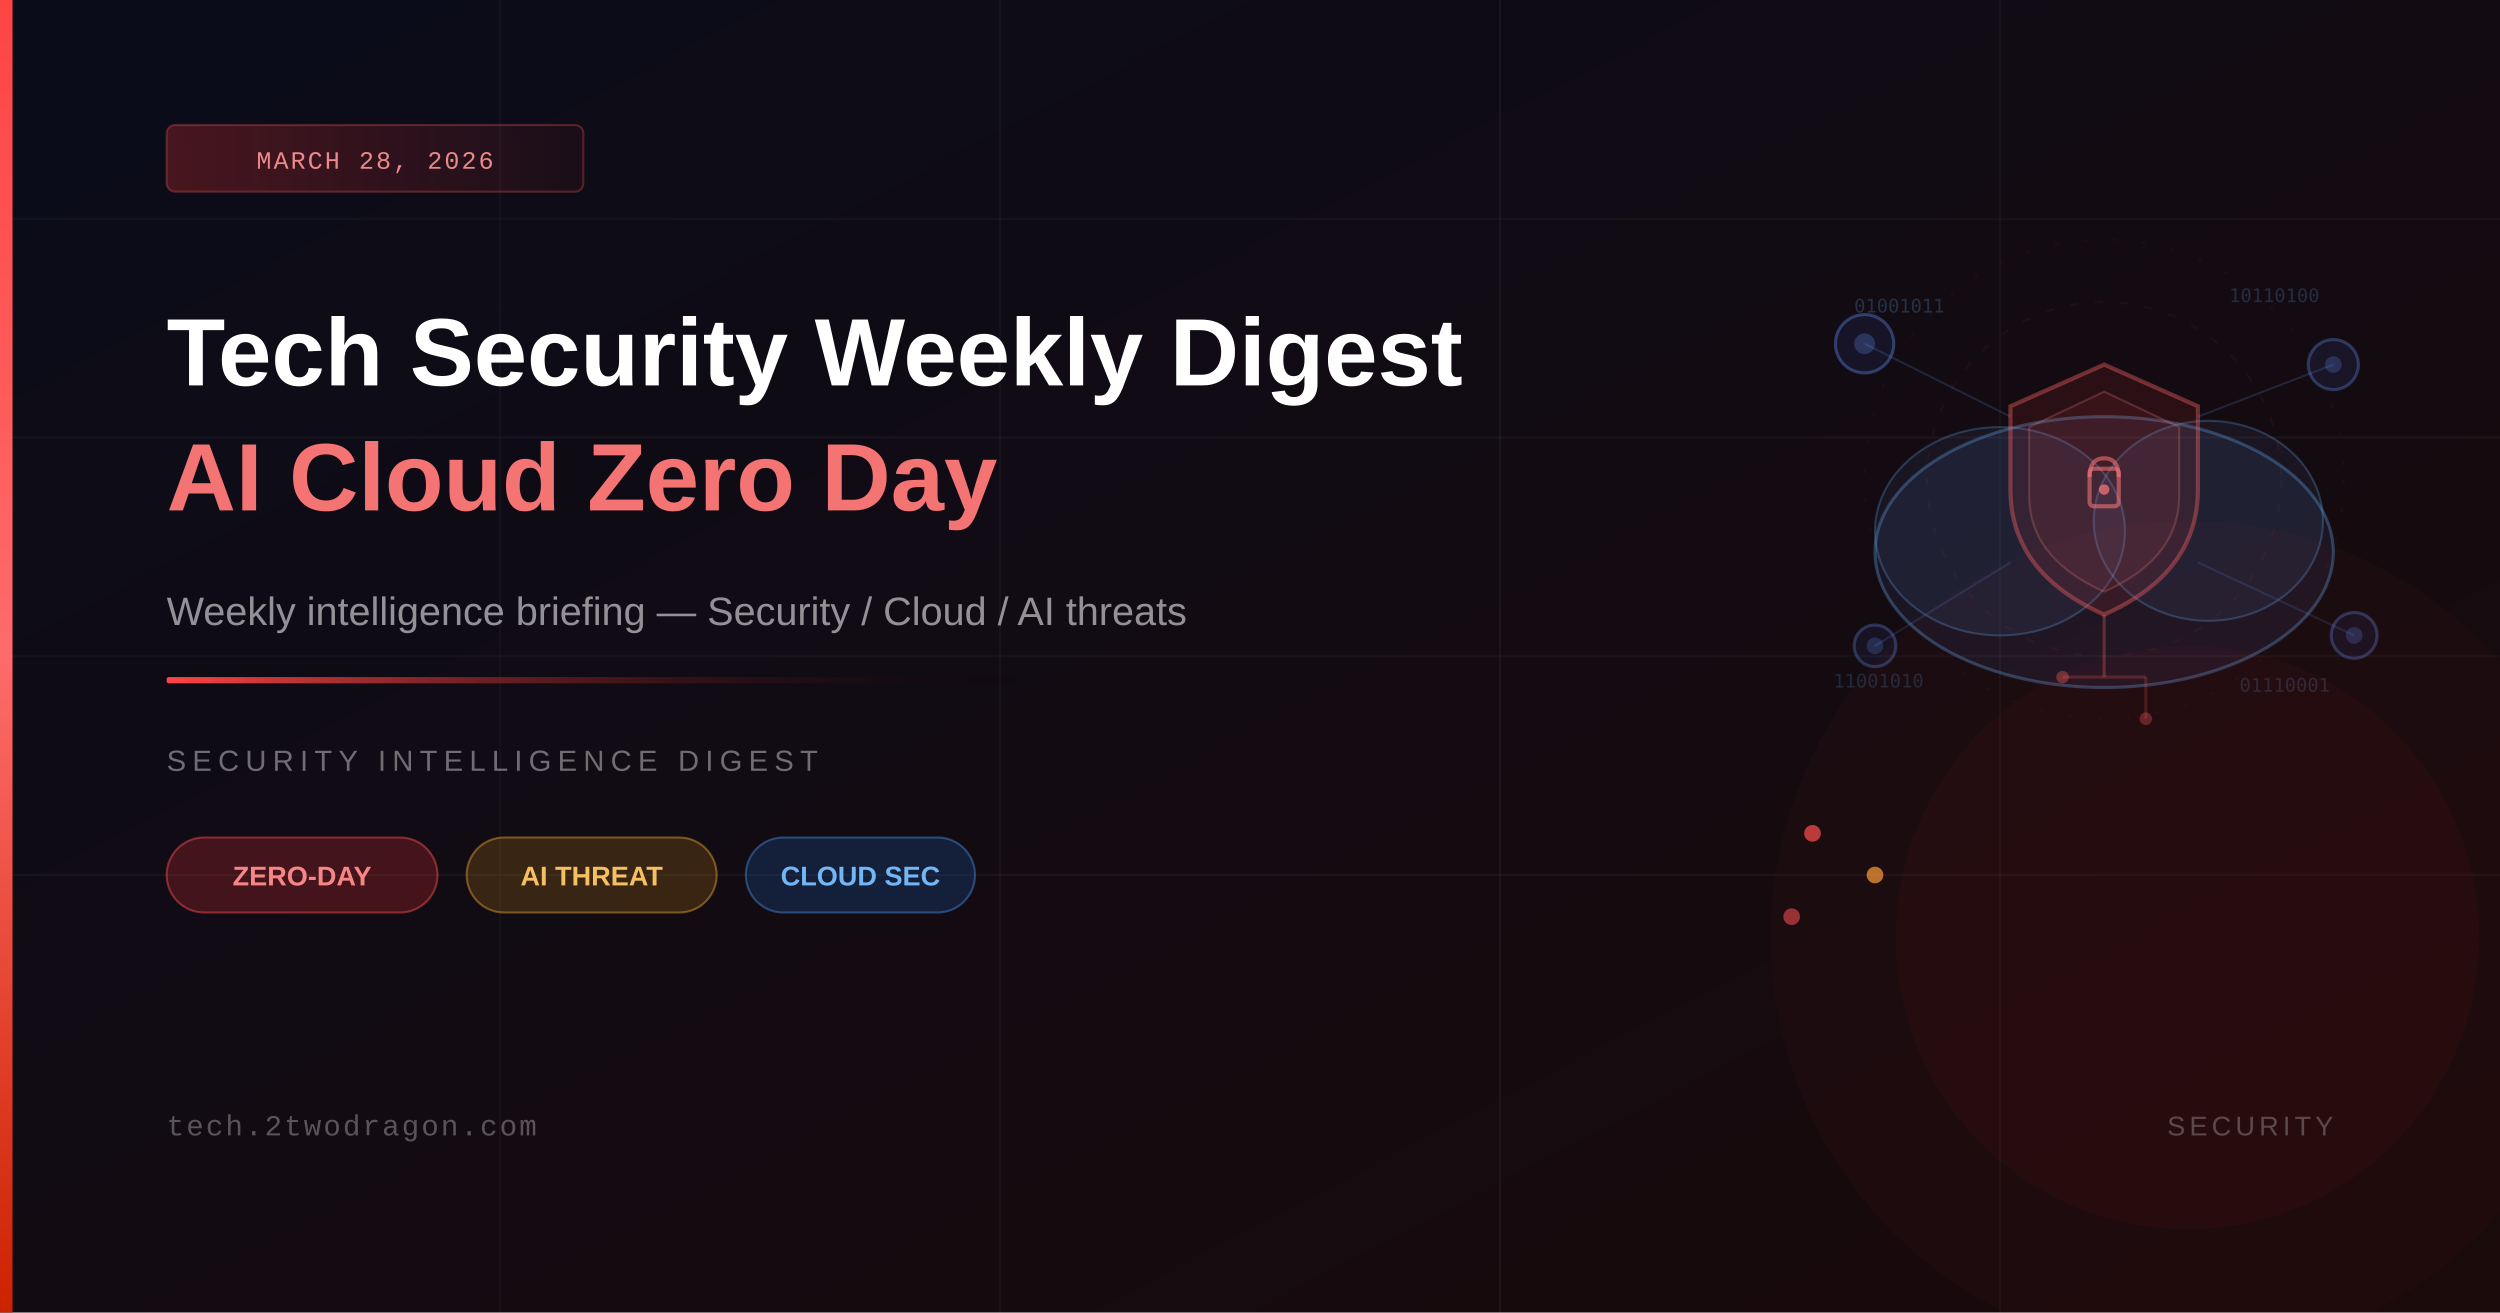
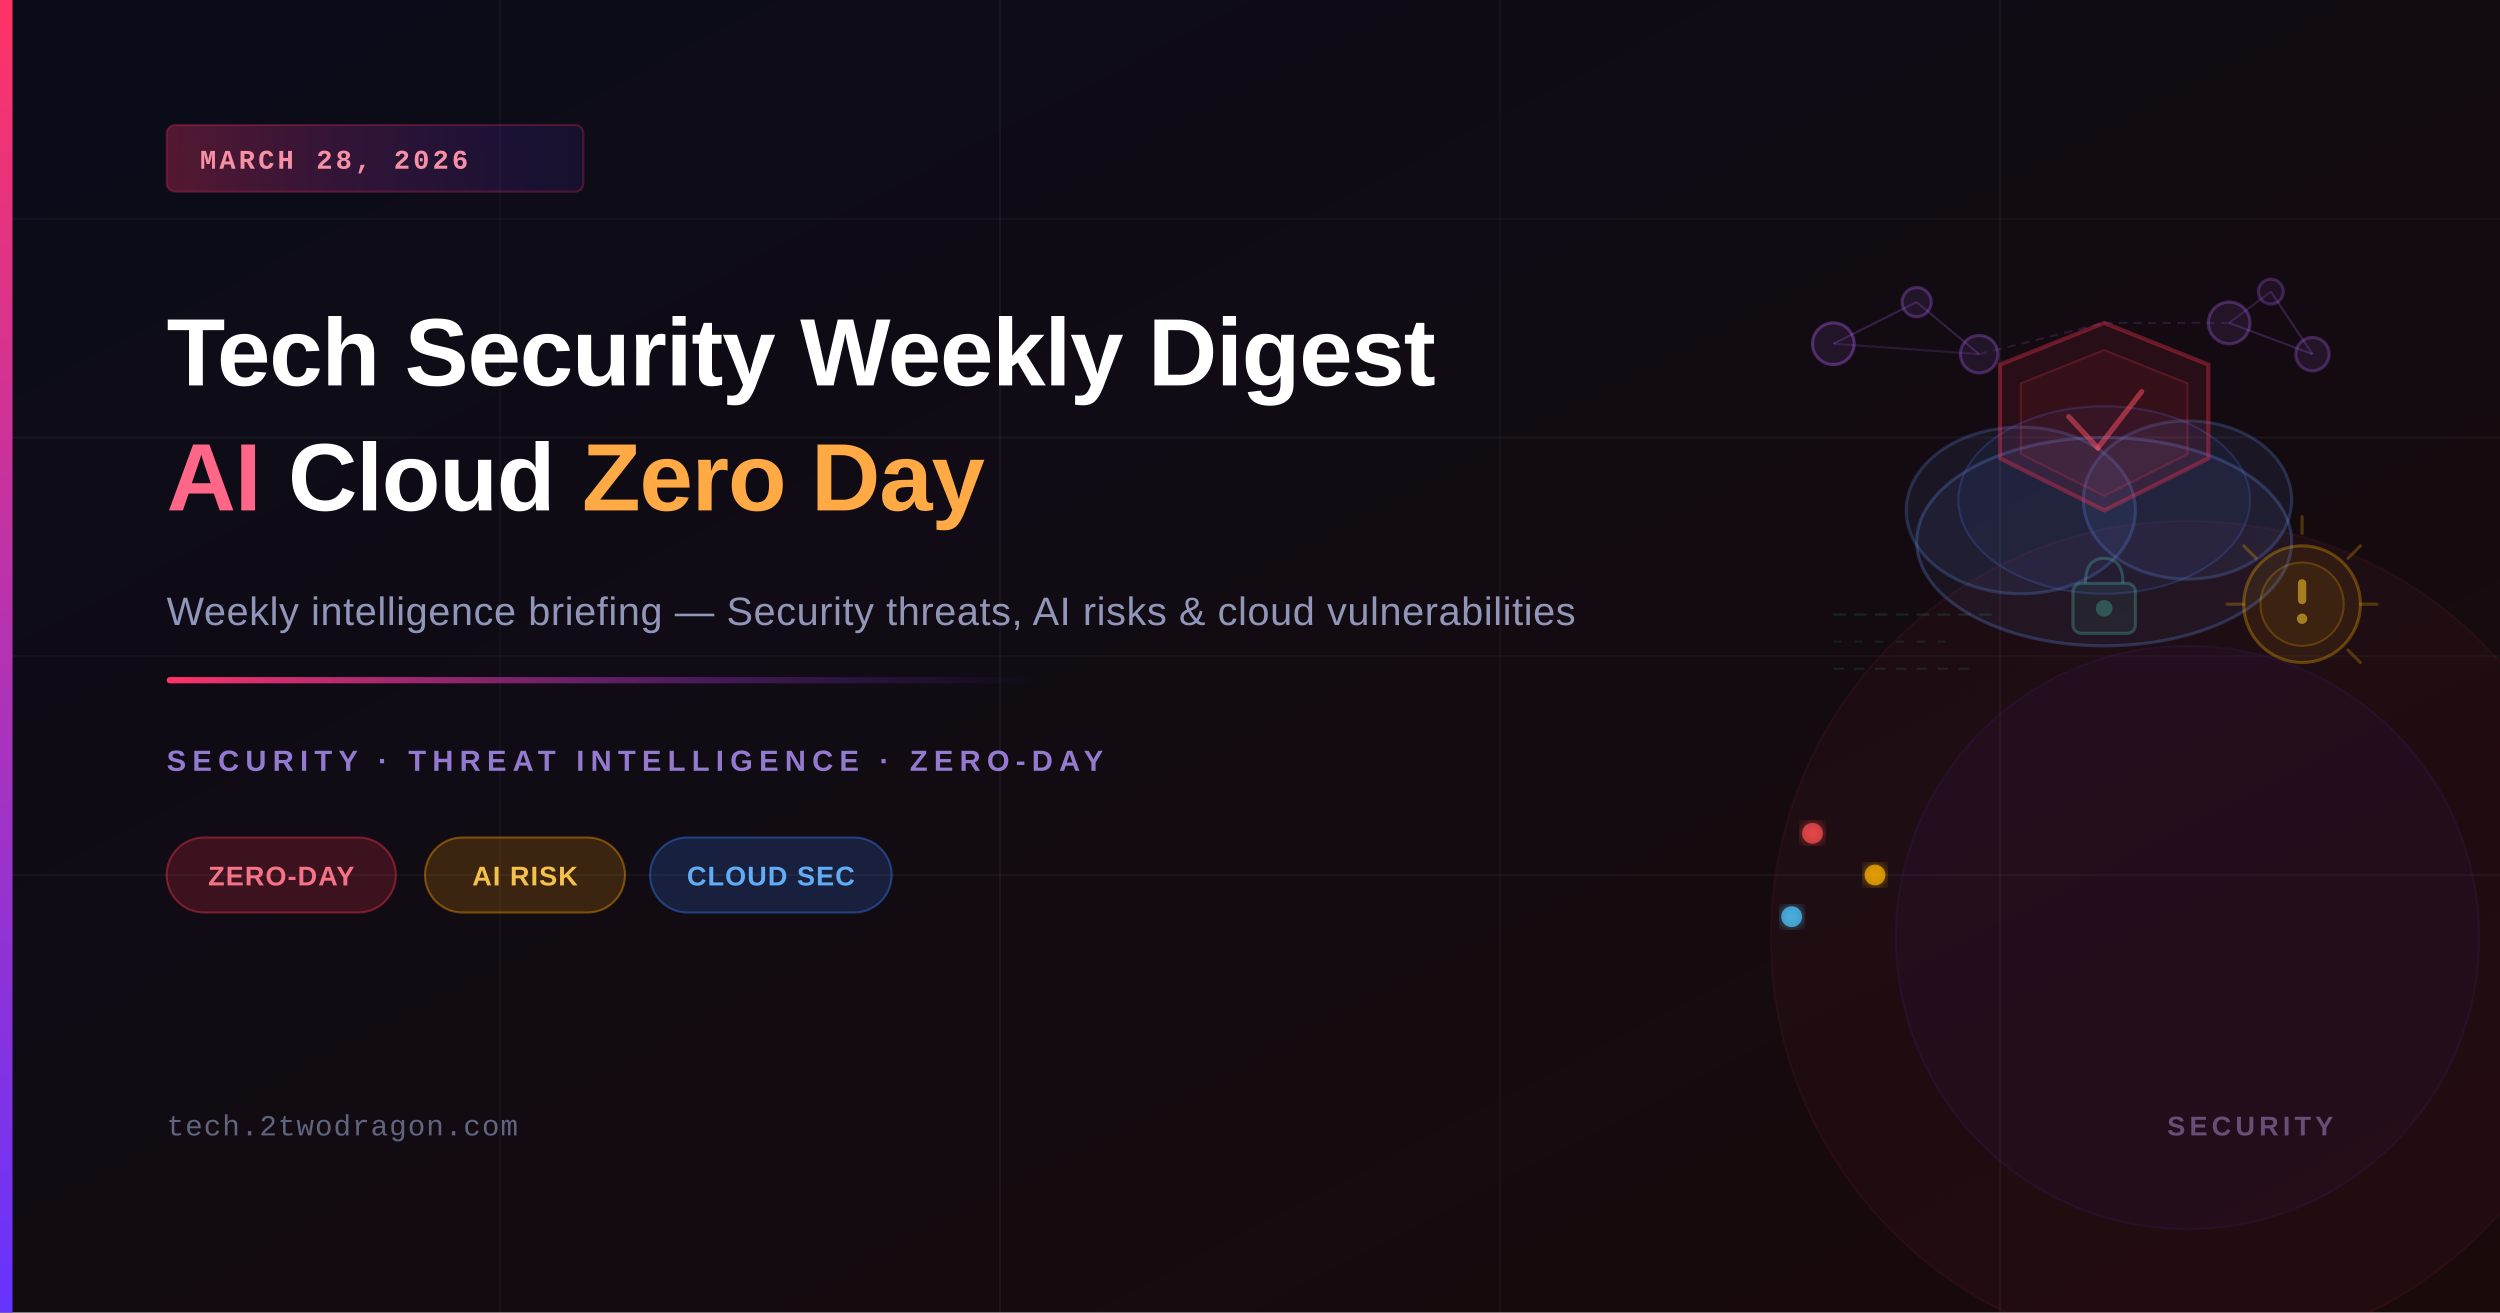
<svg xmlns="http://www.w3.org/2000/svg" viewBox="0 0 1200 630" width="1200" height="630">
  <defs>
    <linearGradient id="bg" x1="0%" y1="0%" x2="100%" y2="100%">
-       <stop offset="0%" style="stop-color:#0a0c1a" />
-       <stop offset="100%" style="stop-color:#1a0a0a" />
+       <stop offset="0%" stop-color="#0a0c1a" />
+       <stop offset="100%" stop-color="#1a0a0a" />
    </linearGradient>
    <linearGradient id="accent" x1="0%" y1="0%" x2="0%" y2="100%">
-       <stop offset="0%" style="stop-color:#ff4444" />
-       <stop offset="50%" style="stop-color:#ff6b6b" />
-       <stop offset="100%" style="stop-color:#cc2200" />
+       <stop offset="0%" stop-color="#ff3366" />
+       <stop offset="100%" stop-color="#6633ff" />
    </linearGradient>
    <linearGradient id="accentLine" x1="0%" y1="0%" x2="100%" y2="0%">
-       <stop offset="0%" style="stop-color:#ff4444" />
-       <stop offset="100%" style="stop-color:transparent" />
+       <stop offset="0%" stop-color="#ff3366" />
+       <stop offset="100%" stop-color="#6633ff" stop-opacity="0" />
    </linearGradient>
-     <linearGradient id="badgeGrad" x1="0%" y1="0%" x2="100%" y2="0%">
-       <stop offset="0%" style="stop-color:#ff3333;stop-opacity:0.25" />
-       <stop offset="100%" style="stop-color:#ff3333;stop-opacity:0.05" />
+     <linearGradient id="badge" x1="0%" y1="0%" x2="100%" y2="0%">
+       <stop offset="0%" stop-color="#ff3366" stop-opacity="0.3" />
+       <stop offset="100%" stop-color="#6633ff" stop-opacity="0.1" />
    </linearGradient>
+     <filter id="glow">
+       <feGaussianBlur stdDeviation="3" result="coloredBlur" />
+       <feMerge>
+         <feMergeNode in="coloredBlur" />
+         <feMergeNode in="SourceGraphic" />
+       </feMerge>
+     </filter>
+     <filter id="softGlow">
+       <feGaussianBlur stdDeviation="8" result="coloredBlur" />
+       <feMerge>
+         <feMergeNode in="coloredBlur" />
+         <feMergeNode in="SourceGraphic" />
+       </feMerge>
+     </filter>
  </defs>
  <rect width="1200" height="630" fill="url(#bg)" />
  <line x1="0" y1="105" x2="1200" y2="105" stroke="rgba(255,255,255,0.03)" stroke-width="1" />
  <line x1="0" y1="210" x2="1200" y2="210" stroke="rgba(255,255,255,0.04)" stroke-width="1" />
  <line x1="0" y1="315" x2="1200" y2="315" stroke="rgba(255,255,255,0.03)" stroke-width="1" />
  <line x1="0" y1="420" x2="1200" y2="420" stroke="rgba(255,255,255,0.04)" stroke-width="1" />
  <line x1="240" y1="0" x2="240" y2="630" stroke="rgba(255,255,255,0.03)" stroke-width="1" />
-   <line x1="480" y1="0" x2="480" y2="630" stroke="rgba(255,255,255,0.03)" stroke-width="1" />
-   <line x1="720" y1="0" x2="720" y2="630" stroke="rgba(255,255,255,0.04)" stroke-width="1" />
-   <line x1="960" y1="0" x2="960" y2="630" stroke="rgba(255,255,255,0.03)" stroke-width="1" />
-   <ellipse cx="1010" cy="265" rx="110" ry="65" fill="rgba(100,160,255,0.08)" stroke="rgba(100,180,255,0.3)" stroke-width="1.5" />
-   <ellipse cx="960" cy="255" rx="60" ry="50" fill="rgba(100,160,255,0.07)" stroke="rgba(100,180,255,0.25)" stroke-width="1" />
-   <ellipse cx="1060" cy="250" rx="55" ry="48" fill="rgba(100,160,255,0.07)" stroke="rgba(100,180,255,0.25)" stroke-width="1" />
-   <path d="M1010,175 L1055,195 L1055,235 Q1055,275 1010,295 Q965,275 965,235 L965,195 Z" fill="rgba(255,60,60,0.10)" stroke="rgba(255,100,100,0.38)" stroke-width="2" />
-   <path d="M1010,188 L1046,205 L1046,238 Q1046,268 1010,284 Q974,268 974,238 L974,205 Z" fill="rgba(255,80,80,0.07)" stroke="rgba(255,140,140,0.22)" stroke-width="1" />
-   <rect x="1003" y="225" width="14" height="18" rx="2" fill="none" stroke="rgba(255,120,120,0.55)" stroke-width="2" />
-   <path d="M1003,229 Q1003,220 1010,220 Q1017,220 1017,229" fill="none" stroke="rgba(255,120,120,0.55)" stroke-width="2" />
-   <circle cx="1010" cy="235" r="2.5" fill="rgba(255,120,120,0.7)" />
-   <line x1="1010" y1="295" x2="1010" y2="325" stroke="rgba(255,100,100,0.3)" stroke-width="1.5" />
-   <line x1="1010" y1="325" x2="990" y2="325" stroke="rgba(255,100,100,0.22)" stroke-width="1.5" />
-   <circle cx="990" cy="325" r="3" fill="rgba(255,100,100,0.35)" />
-   <line x1="1010" y1="325" x2="1030" y2="325" stroke="rgba(255,100,100,0.22)" stroke-width="1.5" />
-   <line x1="1030" y1="325" x2="1030" y2="345" stroke="rgba(255,100,100,0.18)" stroke-width="1.5" />
-   <circle cx="1030" cy="345" r="3" fill="rgba(255,100,100,0.3)" />
-   <circle cx="895" cy="165" r="14" fill="rgba(80,120,255,0.09)" stroke="rgba(100,150,255,0.35)" stroke-width="1.5" />
-   <circle cx="895" cy="165" r="5" fill="rgba(100,150,255,0.25)" />
-   <circle cx="1120" cy="175" r="12" fill="rgba(80,120,255,0.09)" stroke="rgba(100,150,255,0.30)" stroke-width="1.5" />
-   <circle cx="1120" cy="175" r="4" fill="rgba(100,150,255,0.22)" />
-   <circle cx="900" cy="310" r="10" fill="rgba(80,120,255,0.08)" stroke="rgba(100,150,255,0.28)" stroke-width="1.5" />
-   <circle cx="900" cy="310" r="4" fill="rgba(100,150,255,0.2)" />
-   <circle cx="1130" cy="305" r="11" fill="rgba(80,120,255,0.08)" stroke="rgba(100,150,255,0.28)" stroke-width="1.5" />
-   <circle cx="1130" cy="305" r="4" fill="rgba(100,150,255,0.2)" />
-   <line x1="895" y1="165" x2="965" y2="200" stroke="rgba(100,150,255,0.18)" stroke-width="1" />
-   <line x1="1120" y1="175" x2="1055" y2="200" stroke="rgba(100,150,255,0.18)" stroke-width="1" />
-   <line x1="900" y1="310" x2="965" y2="270" stroke="rgba(100,150,255,0.15)" stroke-width="1" />
-   <line x1="1130" y1="305" x2="1055" y2="270" stroke="rgba(100,150,255,0.15)" stroke-width="1" />
-   <circle cx="1010" cy="230" r="85" fill="none" stroke="rgba(255,80,80,0.06)" stroke-width="1" stroke-dasharray="4,8" />
-   <circle cx="1010" cy="230" r="115" fill="none" stroke="rgba(255,80,80,0.04)" stroke-width="1" stroke-dasharray="2,12" />
-   <text x="890" y="150" font-family="monospace" font-size="9" fill="rgba(100,180,255,0.22)">01001011</text>
-   <text x="1070" y="145" font-family="monospace" font-size="9" fill="rgba(100,180,255,0.20)">10110100</text>
-   <text x="880" y="330" font-family="monospace" font-size="9" fill="rgba(100,180,255,0.18)">11001010</text>
-   <text x="1075" y="332" font-family="monospace" font-size="9" fill="rgba(100,180,255,0.18)">01110001</text>
-   <circle cx="870" cy="400" r="4" fill="rgba(255,80,80,0.7)" />
-   <circle cx="900" cy="420" r="4" fill="rgba(255,160,60,0.7)" />
-   <circle cx="860" cy="440" r="4" fill="rgba(255,80,80,0.55)" />
-   <circle cx="1050" cy="450" r="200" fill="rgba(255,40,40,0.03)" stroke="none" />
-   <circle cx="1050" cy="450" r="140" fill="rgba(255,40,40,0.04)" stroke="none" />
+   <line x1="480" y1="0" x2="480" y2="630" stroke="rgba(255,255,255,0.04)" stroke-width="1" />
+   <line x1="720" y1="0" x2="720" y2="630" stroke="rgba(255,255,255,0.03)" stroke-width="1" />
+   <line x1="960" y1="0" x2="960" y2="630" stroke="rgba(255,255,255,0.04)" stroke-width="1" />
+   <circle cx="1050" cy="450" r="200" fill="rgba(255,50,100,0.04)" stroke="rgba(255,50,100,0.06)" stroke-width="1" />
+   <circle cx="1050" cy="450" r="140" fill="rgba(100,50,255,0.05)" stroke="rgba(100,50,255,0.08)" stroke-width="1" />
+   <ellipse cx="1010" cy="260" rx="90" ry="50" fill="rgba(100,150,255,0.07)" stroke="rgba(100,150,255,0.25)" stroke-width="1.5" />
+   <ellipse cx="970" cy="245" rx="55" ry="40" fill="rgba(100,150,255,0.08)" stroke="rgba(100,150,255,0.22)" stroke-width="1.5" />
+   <ellipse cx="1050" cy="240" rx="50" ry="38" fill="rgba(100,150,255,0.08)" stroke="rgba(100,150,255,0.22)" stroke-width="1.5" />
+   <ellipse cx="1010" cy="240" rx="70" ry="45" fill="rgba(80,120,255,0.06)" stroke="rgba(80,120,255,0.20)" stroke-width="1" />
+   <polygon points="1010,155 1060,175 1060,220 1010,245 960,220 960,175" fill="rgba(255,50,80,0.09)" stroke="rgba(255,50,80,0.35)" stroke-width="2" />
+   <polygon points="1010,168 1050,184 1050,218 1010,238 970,218 970,184" fill="rgba(255,50,80,0.06)" stroke="rgba(255,50,80,0.20)" stroke-width="1" />
+   <line x1="993" y1="200" x2="1007" y2="215" stroke="rgba(255,80,100,0.5)" stroke-width="2.5" stroke-linecap="round" />
+   <line x1="1007" y1="215" x2="1028" y2="188" stroke="rgba(255,80,100,0.5)" stroke-width="2.5" stroke-linecap="round" />
+   <circle cx="880" cy="165" r="10" fill="rgba(180,100,255,0.10)" stroke="rgba(180,100,255,0.35)" stroke-width="1.5" />
+   <circle cx="920" cy="145" r="7" fill="rgba(180,100,255,0.10)" stroke="rgba(180,100,255,0.30)" stroke-width="1.5" />
+   <circle cx="950" cy="170" r="9" fill="rgba(180,100,255,0.10)" stroke="rgba(180,100,255,0.30)" stroke-width="1.5" />
+   <circle cx="1070" cy="155" r="10" fill="rgba(180,100,255,0.10)" stroke="rgba(180,100,255,0.30)" stroke-width="1.5" />
+   <circle cx="1110" cy="170" r="8" fill="rgba(180,100,255,0.10)" stroke="rgba(180,100,255,0.28)" stroke-width="1.5" />
+   <circle cx="1090" cy="140" r="6" fill="rgba(180,100,255,0.08)" stroke="rgba(180,100,255,0.25)" stroke-width="1.5" />
+   <line x1="880" y1="165" x2="920" y2="145" stroke="rgba(180,100,255,0.22)" stroke-width="1" />
+   <line x1="920" y1="145" x2="950" y2="170" stroke="rgba(180,100,255,0.22)" stroke-width="1" />
+   <line x1="880" y1="165" x2="950" y2="170" stroke="rgba(180,100,255,0.15)" stroke-width="1" />
+   <line x1="1070" y1="155" x2="1110" y2="170" stroke="rgba(180,100,255,0.22)" stroke-width="1" />
+   <line x1="1110" y1="170" x2="1090" y2="140" stroke="rgba(180,100,255,0.22)" stroke-width="1" />
+   <line x1="1070" y1="155" x2="1090" y2="140" stroke="rgba(180,100,255,0.18)" stroke-width="1" />
+   <line x1="950" y1="170" x2="1010" y2="155" stroke="rgba(180,100,255,0.15)" stroke-width="1" stroke-dasharray="4,3" />
+   <line x1="1010" y1="155" x2="1070" y2="155" stroke="rgba(180,100,255,0.15)" stroke-width="1" stroke-dasharray="4,3" />
+   <circle cx="1105" cy="290" r="28" fill="rgba(255,180,0,0.08)" stroke="rgba(255,180,0,0.30)" stroke-width="1.5" />
+   <circle cx="1105" cy="290" r="20" fill="rgba(255,180,0,0.06)" stroke="rgba(255,180,0,0.22)" stroke-width="1" />
+   <rect x="1103" y="278" width="4" height="12" rx="2" fill="rgba(255,200,50,0.55)" />
+   <circle cx="1105" cy="297" r="2.5" fill="rgba(255,200,50,0.55)" />
+   <line x1="1105" y1="256" x2="1105" y2="248" stroke="rgba(255,180,0,0.25)" stroke-width="1.5" stroke-linecap="round" />
+   <line x1="1127" y1="268" x2="1133" y2="262" stroke="rgba(255,180,0,0.25)" stroke-width="1.5" stroke-linecap="round" />
+   <line x1="1133" y1="290" x2="1141" y2="290" stroke="rgba(255,180,0,0.25)" stroke-width="1.5" stroke-linecap="round" />
+   <line x1="1127" y1="312" x2="1133" y2="318" stroke="rgba(255,180,0,0.25)" stroke-width="1.5" stroke-linecap="round" />
+   <line x1="1083" y1="268" x2="1077" y2="262" stroke="rgba(255,180,0,0.25)" stroke-width="1.5" stroke-linecap="round" />
+   <line x1="1077" y1="290" x2="1069" y2="290" stroke="rgba(255,180,0,0.25)" stroke-width="1.5" stroke-linecap="round" />
+   <line x1="880" y1="295" x2="960" y2="295" stroke="rgba(50,200,150,0.15)" stroke-width="1" stroke-dasharray="6,4" />
+   <line x1="880" y1="308" x2="940" y2="308" stroke="rgba(50,200,150,0.10)" stroke-width="1" stroke-dasharray="4,6" />
+   <line x1="880" y1="321" x2="950" y2="321" stroke="rgba(50,200,150,0.12)" stroke-width="1" stroke-dasharray="5,5" />
+   <rect x="995" y="280" width="30" height="24" rx="4" fill="rgba(80,200,180,0.08)" stroke="rgba(80,200,180,0.28)" stroke-width="1.5" />
+   <path d="M1001 280 Q1001 268 1010 268 Q1019 268 1019 280" fill="none" stroke="rgba(80,200,180,0.28)" stroke-width="1.5" />
+   <circle cx="1010" cy="292" r="4" fill="rgba(80,200,180,0.30)" />
+   <circle cx="870" cy="400" r="5" fill="rgba(255,80,80,0.7)" filter="url(#glow)" />
+   <circle cx="900" cy="420" r="5" fill="rgba(255,180,0,0.7)" filter="url(#glow)" />
+   <circle cx="860" cy="440" r="5" fill="rgba(80,200,255,0.7)" filter="url(#glow)" />
  <rect x="0" y="0" width="6" height="630" fill="url(#accent)" />
-   <rect x="80" y="60" width="200" height="32" rx="4" fill="url(#badgeGrad)" stroke="rgba(255,80,80,0.3)" stroke-width="1" />
-   <text x="180" y="81" font-family="'Courier New',monospace" font-size="12" fill="rgba(255,150,150,0.9)" text-anchor="middle" letter-spacing="1">MARCH 28, 2026</text>
-   <text x="80" y="185" font-family="'Arial',sans-serif" font-size="46" font-weight="700" fill="white">Tech Security Weekly Digest</text>
-   <text x="80" y="245" font-family="'Arial',sans-serif" font-size="46" font-weight="700" fill="rgba(255,120,120,0.95)">AI Cloud Zero Day</text>
-   <text x="80" y="300" font-family="'Arial',sans-serif" font-size="19" fill="rgba(255,255,255,0.55)">Weekly intelligence briefing — Security / Cloud / AI threats</text>
-   <rect x="80" y="325" width="420" height="3" rx="1" fill="url(#accentLine)" />
-   <text x="80" y="370" font-family="'Arial',sans-serif" font-size="14" fill="rgba(255,255,255,0.40)" letter-spacing="3">SECURITY INTELLIGENCE DIGEST</text>
-   <rect x="80" y="402" width="130" height="36" rx="18" fill="rgba(220,50,50,0.25)" stroke="rgba(255,80,80,0.45)" stroke-width="1" />
-   <text x="145" y="425" font-family="'Arial',sans-serif" font-size="13" fill="rgba(255,140,140,0.95)" text-anchor="middle" font-weight="600">ZERO-DAY</text>
-   <rect x="224" y="402" width="120" height="36" rx="18" fill="rgba(200,130,20,0.22)" stroke="rgba(255,180,50,0.40)" stroke-width="1" />
-   <text x="284" y="425" font-family="'Arial',sans-serif" font-size="13" fill="rgba(255,200,100,0.95)" text-anchor="middle" font-weight="600">AI THREAT</text>
-   <rect x="358" y="402" width="110" height="36" rx="18" fill="rgba(30,100,200,0.22)" stroke="rgba(80,160,255,0.38)" stroke-width="1" />
-   <text x="413" y="425" font-family="'Arial',sans-serif" font-size="13" fill="rgba(120,190,255,0.95)" text-anchor="middle" font-weight="600">CLOUD SEC</text>
-   <text x="80" y="545" font-family="'Courier New',monospace" font-size="14" fill="rgba(255,255,255,0.30)" letter-spacing="1">tech.2twodragon.com</text>
-   <text x="1120" y="545" font-family="'Arial',sans-serif" font-size="13" fill="rgba(255,255,255,0.25)" text-anchor="end" letter-spacing="2">SECURITY</text>
+   <rect x="80" y="60" width="200" height="32" rx="4" fill="url(#badge)" stroke="rgba(255,50,100,0.25)" stroke-width="1" />
+   <text x="96" y="81" font-family="'Courier New', monospace" font-size="13" font-weight="600" fill="rgba(255,150,170,0.95)" letter-spacing="1.5">MARCH 28, 2026</text>
+   <text x="80" y="185" font-family="'Arial', 'Helvetica', sans-serif" font-size="46" font-weight="700" fill="white" letter-spacing="-0.5">Tech Security Weekly Digest</text>
+   <text x="80" y="245" font-family="'Arial', 'Helvetica', sans-serif" font-size="46" font-weight="700" letter-spacing="-0.5">
+     <tspan fill="#ff6688">AI</tspan>
+     <tspan fill="white"> Cloud </tspan>
+     <tspan fill="#ffaa44">Zero Day</tspan>
+   </text>
+   <text x="80" y="300" font-family="'Arial', 'Helvetica', sans-serif" font-size="19" fill="rgba(200,210,255,0.70)" letter-spacing="0.3">Weekly intelligence briefing — Security threats, AI risks &amp; cloud vulnerabilities</text>
+   <rect x="80" y="325" width="420" height="3" rx="1.5" fill="url(#accentLine)" />
+   <text x="80" y="370" font-family="'Arial', 'Helvetica', sans-serif" font-size="14" font-weight="600" fill="rgba(180,150,255,0.80)" letter-spacing="3" text-transform="uppercase">SECURITY · THREAT INTELLIGENCE · ZERO-DAY</text>
+   <rect x="80" y="402" width="110" height="36" rx="18" fill="rgba(255,50,80,0.18)" stroke="rgba(255,50,80,0.40)" stroke-width="1" />
+   <text x="135" y="425" font-family="'Arial', 'Helvetica', sans-serif" font-size="13" font-weight="600" fill="rgba(255,120,140,0.95)" text-anchor="middle" letter-spacing="0.5">ZERO-DAY</text>
+   <rect x="204" y="402" width="96" height="36" rx="18" fill="rgba(255,160,0,0.18)" stroke="rgba(255,160,0,0.40)" stroke-width="1" />
+   <text x="252" y="425" font-family="'Arial', 'Helvetica', sans-serif" font-size="13" font-weight="600" fill="rgba(255,200,80,0.95)" text-anchor="middle" letter-spacing="0.5">AI RISK</text>
+   <rect x="312" y="402" width="116" height="36" rx="18" fill="rgba(50,130,255,0.18)" stroke="rgba(50,130,255,0.40)" stroke-width="1" />
+   <text x="370" y="425" font-family="'Arial', 'Helvetica', sans-serif" font-size="13" font-weight="600" fill="rgba(100,180,255,0.95)" text-anchor="middle" letter-spacing="0.5">CLOUD SEC</text>
+   <text x="80" y="545" font-family="'Courier New', monospace" font-size="14" fill="rgba(150,160,200,0.60)" letter-spacing="0.5">tech.2twodragon.com</text>
+   <text x="1120" y="545" font-family="'Arial', 'Helvetica', sans-serif" font-size="13" font-weight="600" fill="rgba(150,120,180,0.60)" text-anchor="end" letter-spacing="2">SECURITY</text>
</svg>
